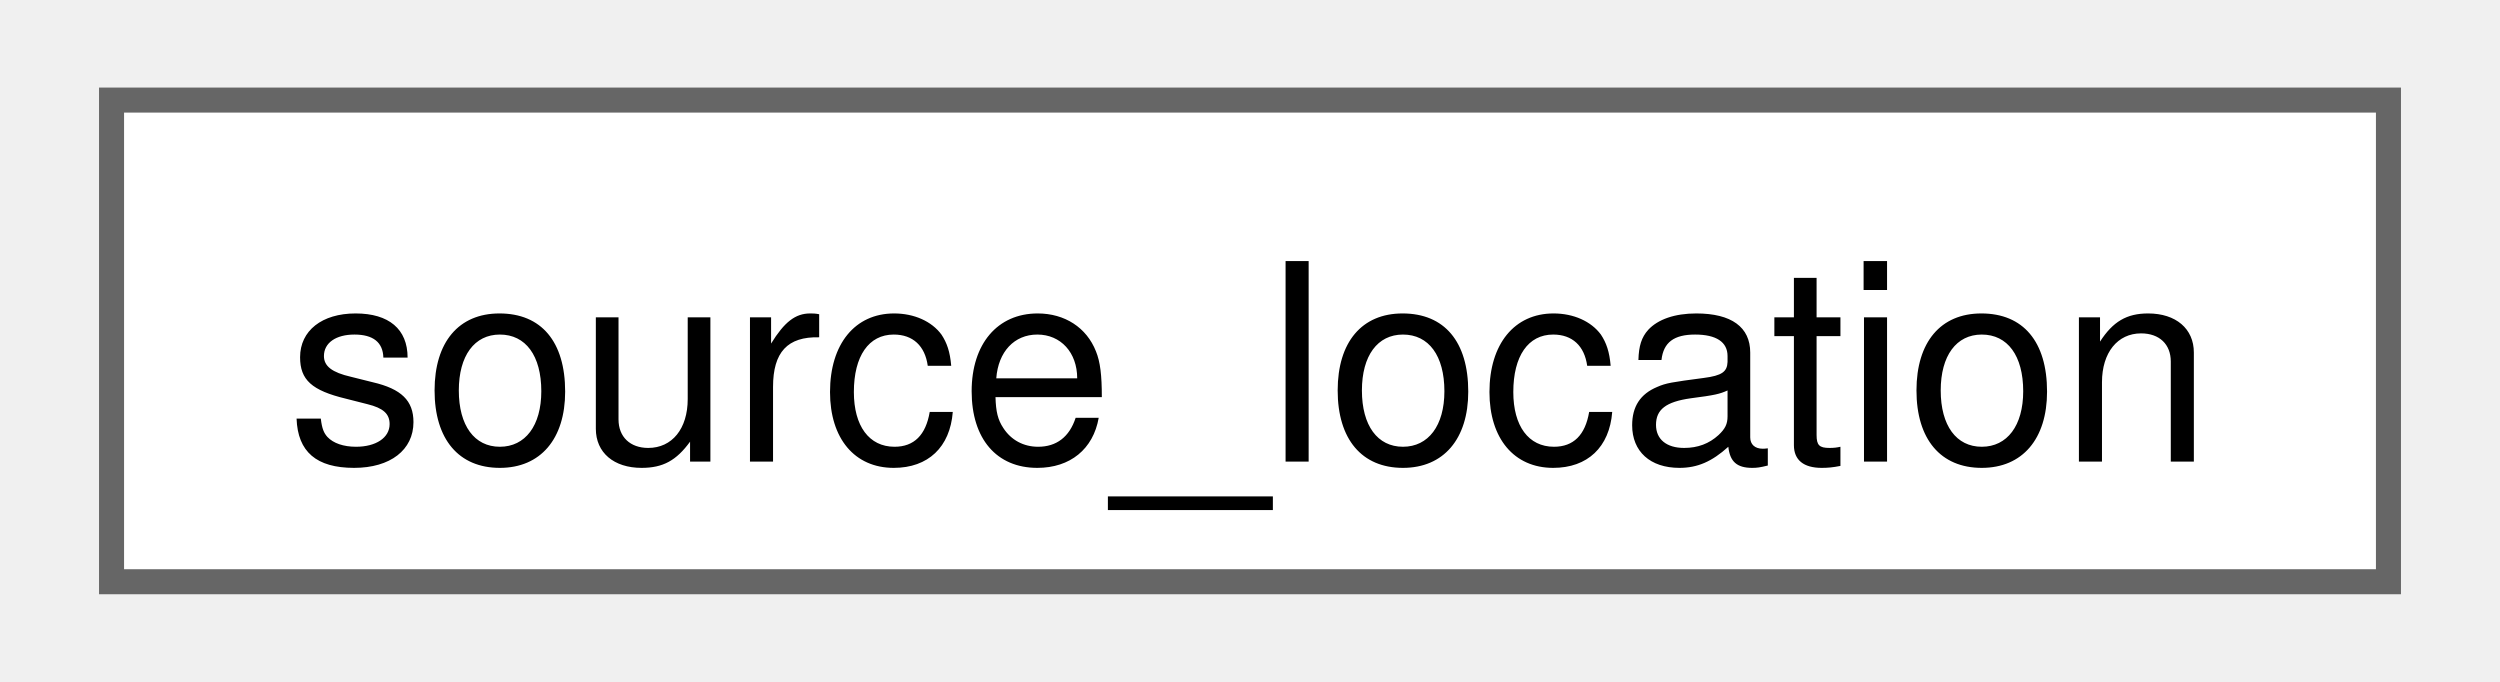
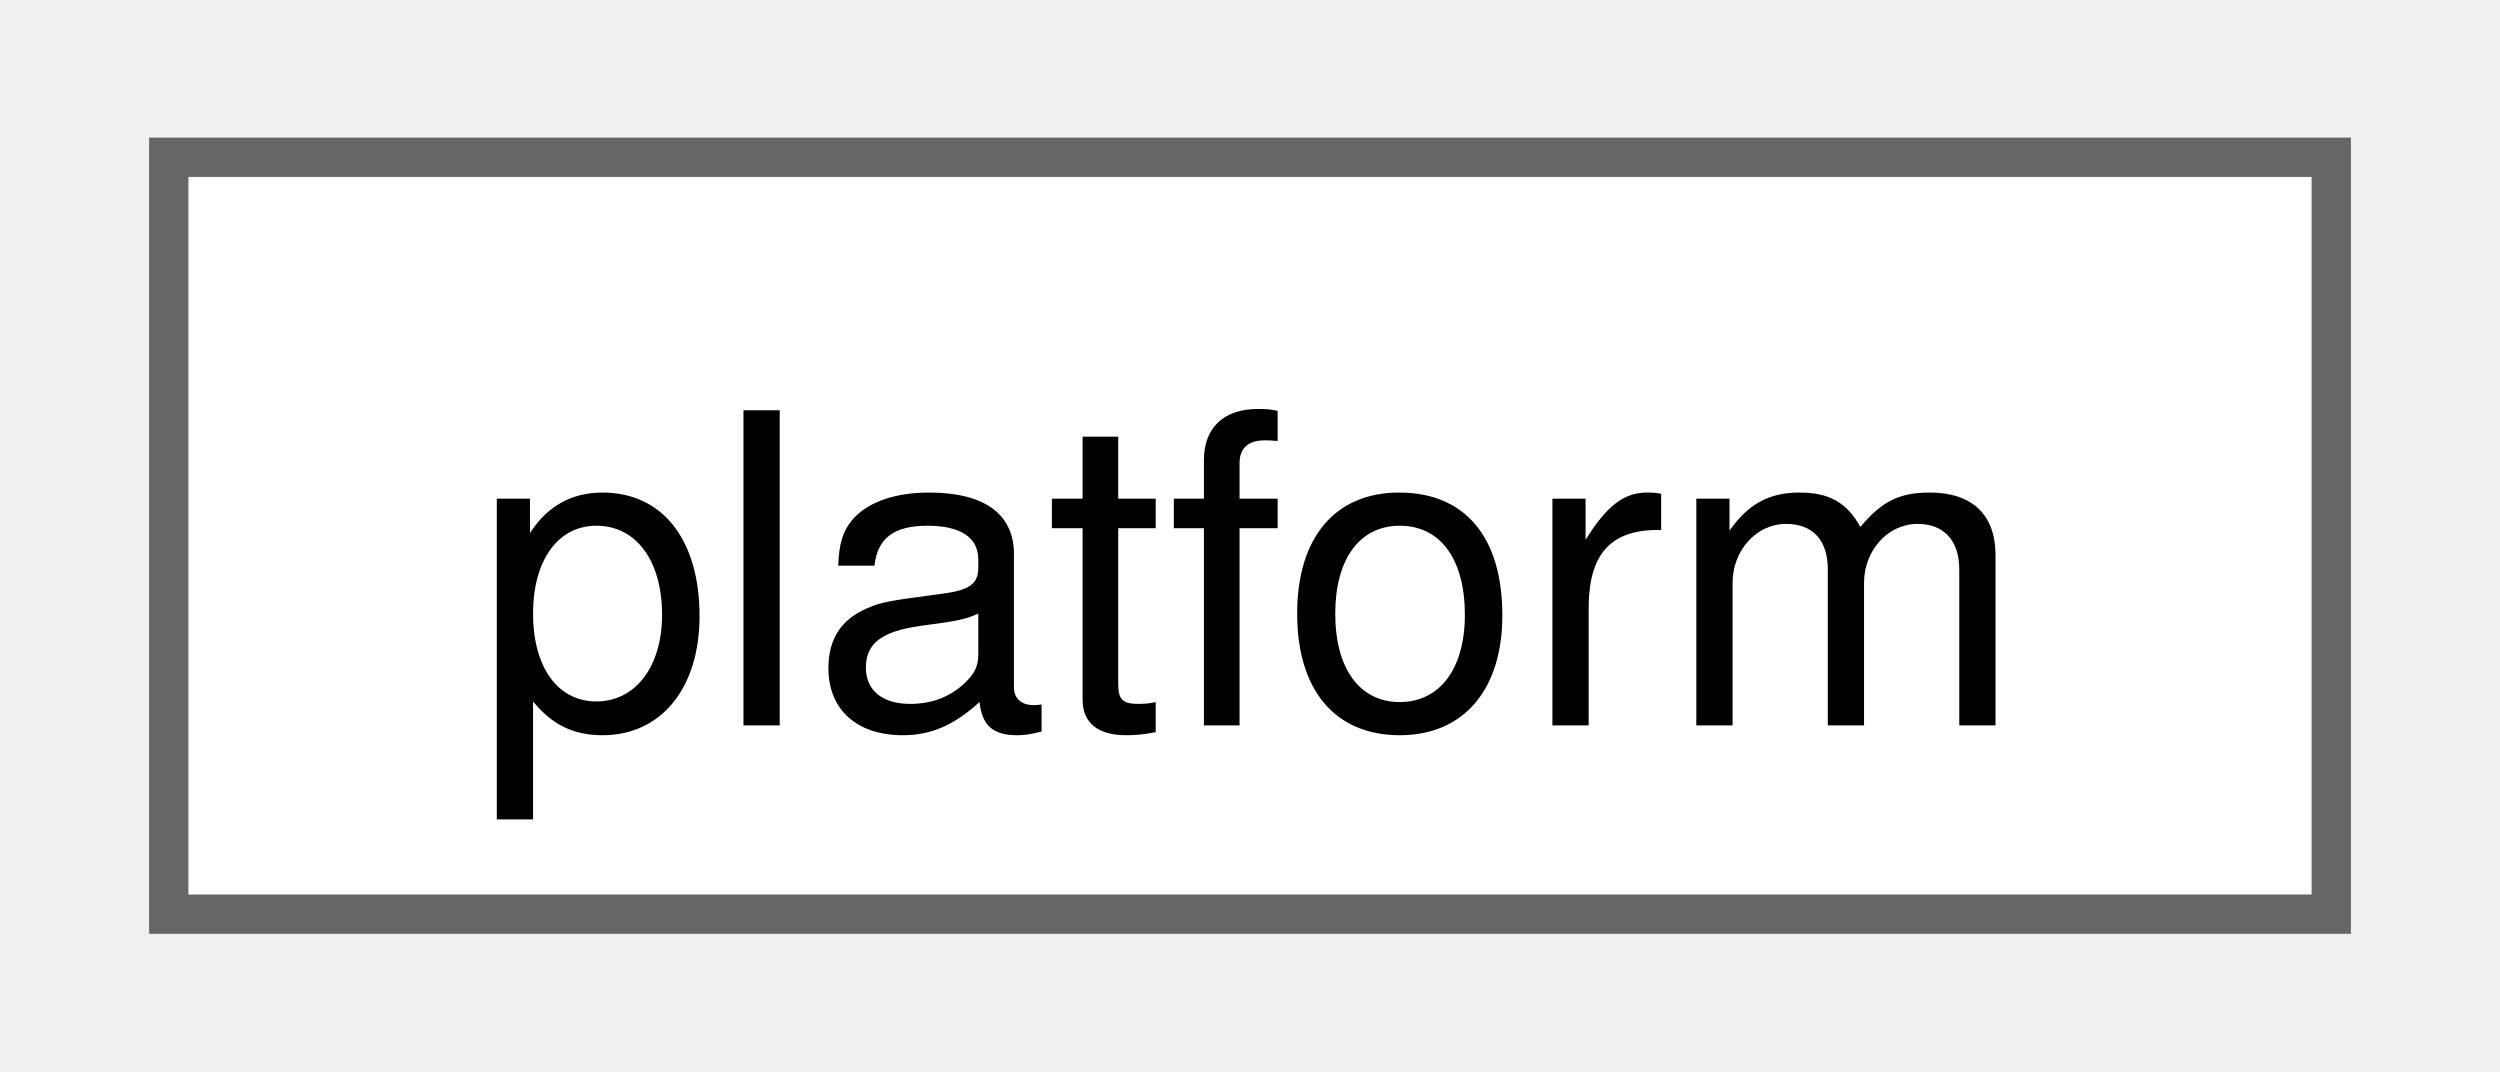
- <svg xmlns="http://www.w3.org/2000/svg" xmlns:xlink="http://www.w3.org/1999/xlink" width="99pt" height="27pt" viewBox="0.00 0.00 99.00 27.25">
+ <svg xmlns="http://www.w3.org/2000/svg" xmlns:xlink="http://www.w3.org/1999/xlink" width="63pt" height="27pt" viewBox="0.00 0.00 63.00 27.25">
  <g id="graph0" class="graph" transform="scale(1 1) rotate(0) translate(4 23.25)">
    <g id="Node000000" class="node">
      <g id="a_Node000000">
-         <a xlink:href="structfloppy_1_1source__location.html" target="_top" xlink:title="Provides information about the location of the current source file.">
-           <polygon fill="white" stroke="#666666" points="91,-19.25 0,-19.25 0,0 91,0 91,-19.25" />
-           <text text-anchor="middle" x="45.5" y="-4.8" font-family="Helvetica,sans-Serif" font-size="11.00">source_location</text>
+         <a xlink:href="classfloppy_1_1platform.html" target="_top" xlink:title="Platform information.">
+           <polygon fill="white" stroke="#666666" points="55,-19.25 0,-19.25 0,0 55,0 55,-19.25" />
+           <text text-anchor="middle" x="27.5" y="-4.8" font-family="Helvetica,sans-Serif" font-size="11.00">platform</text>
        </a>
      </g>
    </g>
  </g>
</svg>
